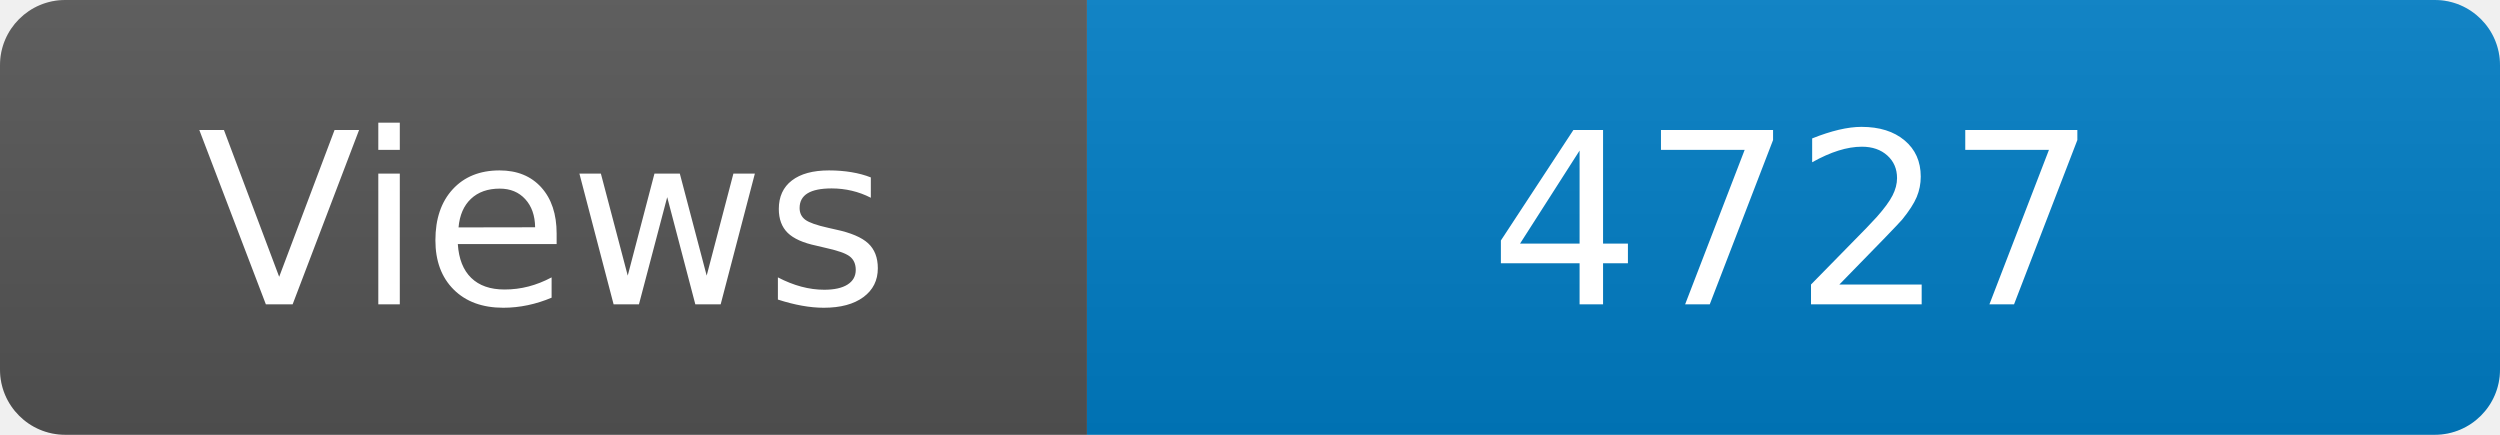
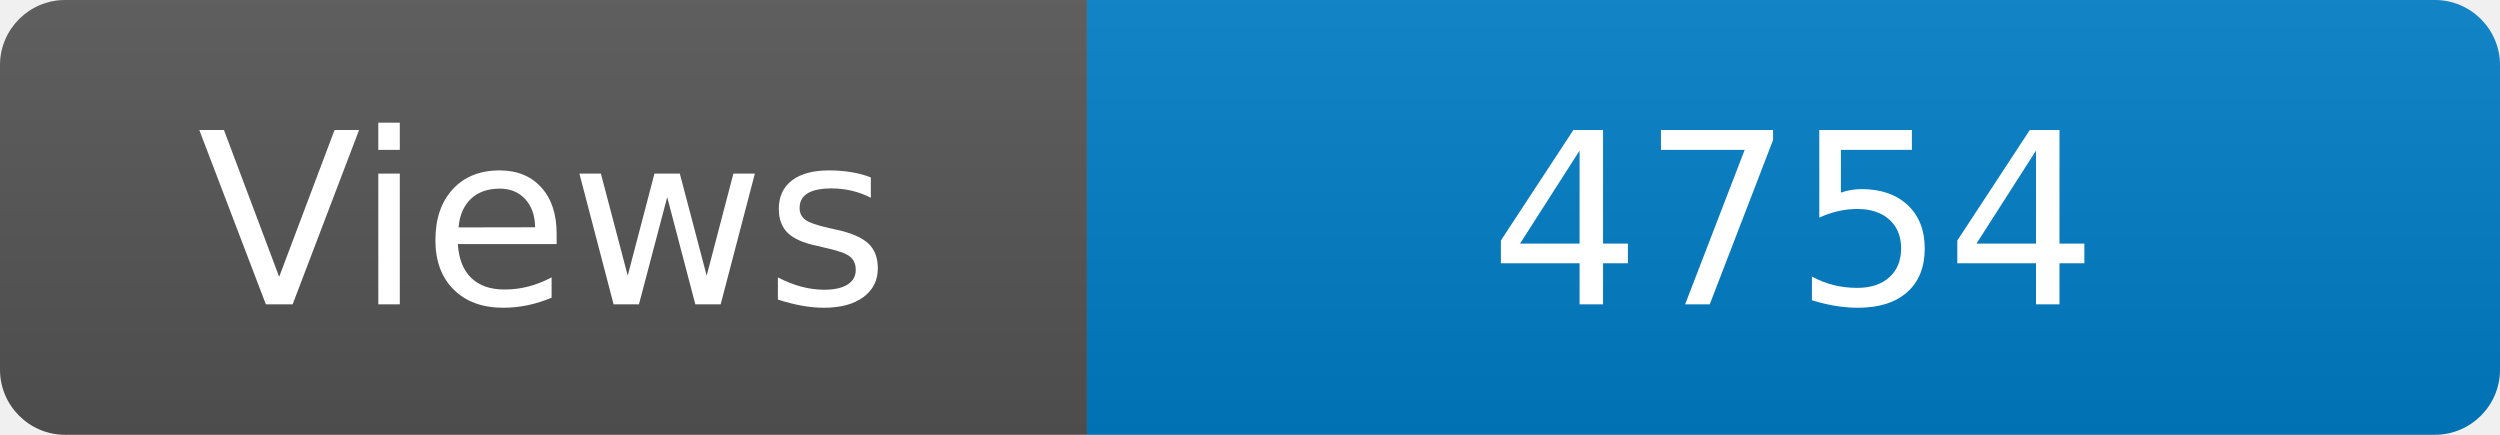
<svg xmlns="http://www.w3.org/2000/svg" width="115" height="20" role="img" aria-label="Maintained?: yes">
  <linearGradient id="s" x2="0" y2="100%">
    <stop offset="0" stop-color="#bbb" stop-opacity=".1" />
    <stop offset="1" stop-opacity=".1" />
  </linearGradient>
  <clipPath id="r">
    <rect width="115" height="20" rx="3" fill="#fff" />
  </clipPath>
  <g clip-path="url(#r)">
    <rect width="50" height="20" fill="#555" />
    <rect x="50" width="160" height="20" fill="#007ec6" />
    <rect width="115" height="20" fill="url(#s)" />
  </g>
  <g fill="#fff" text-anchor="middle" font-family="Verdana,Geneva,DejaVu Sans,sans-serif" font-size="110">
    <text x="250" y="140" transform="scale(.1)" fill="#fff">Views</text>
-     <text x="825" y="140" transform="scale(.1)" fill="#fff">4727</text>
+     <text x="825" y="140" transform="scale(.1)" fill="#fff">4754</text>
  </g>
</svg>
